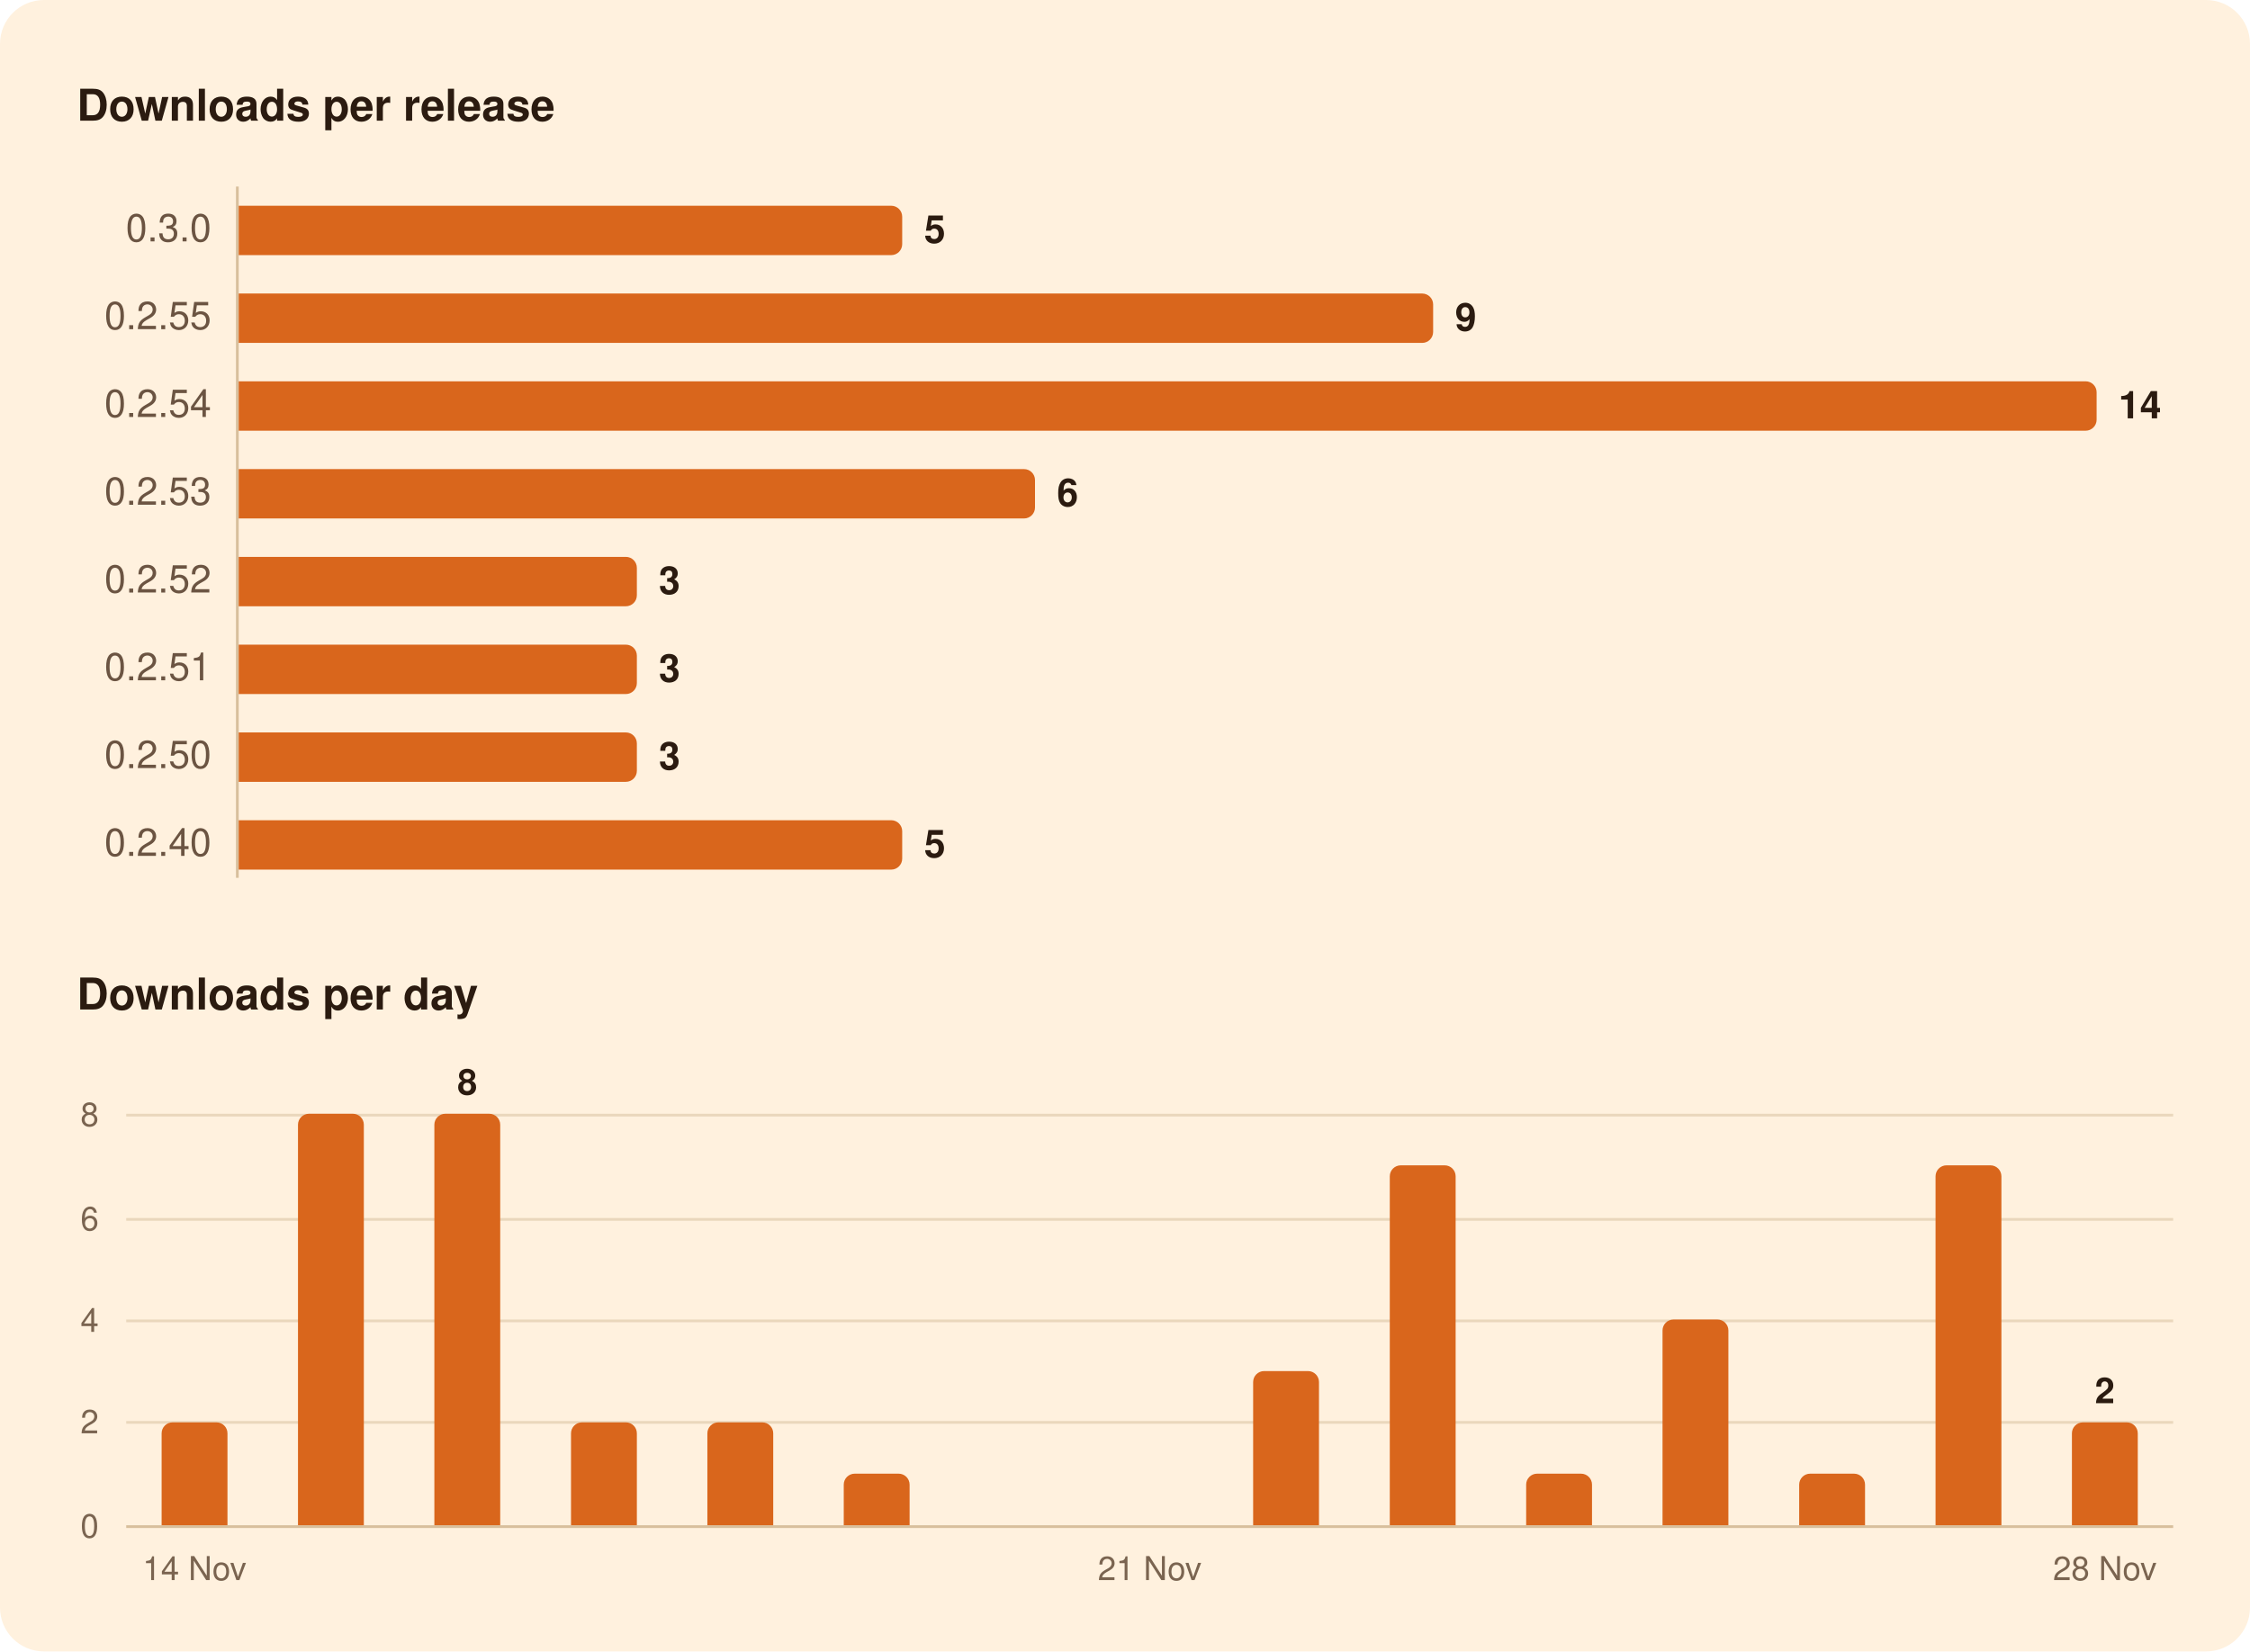
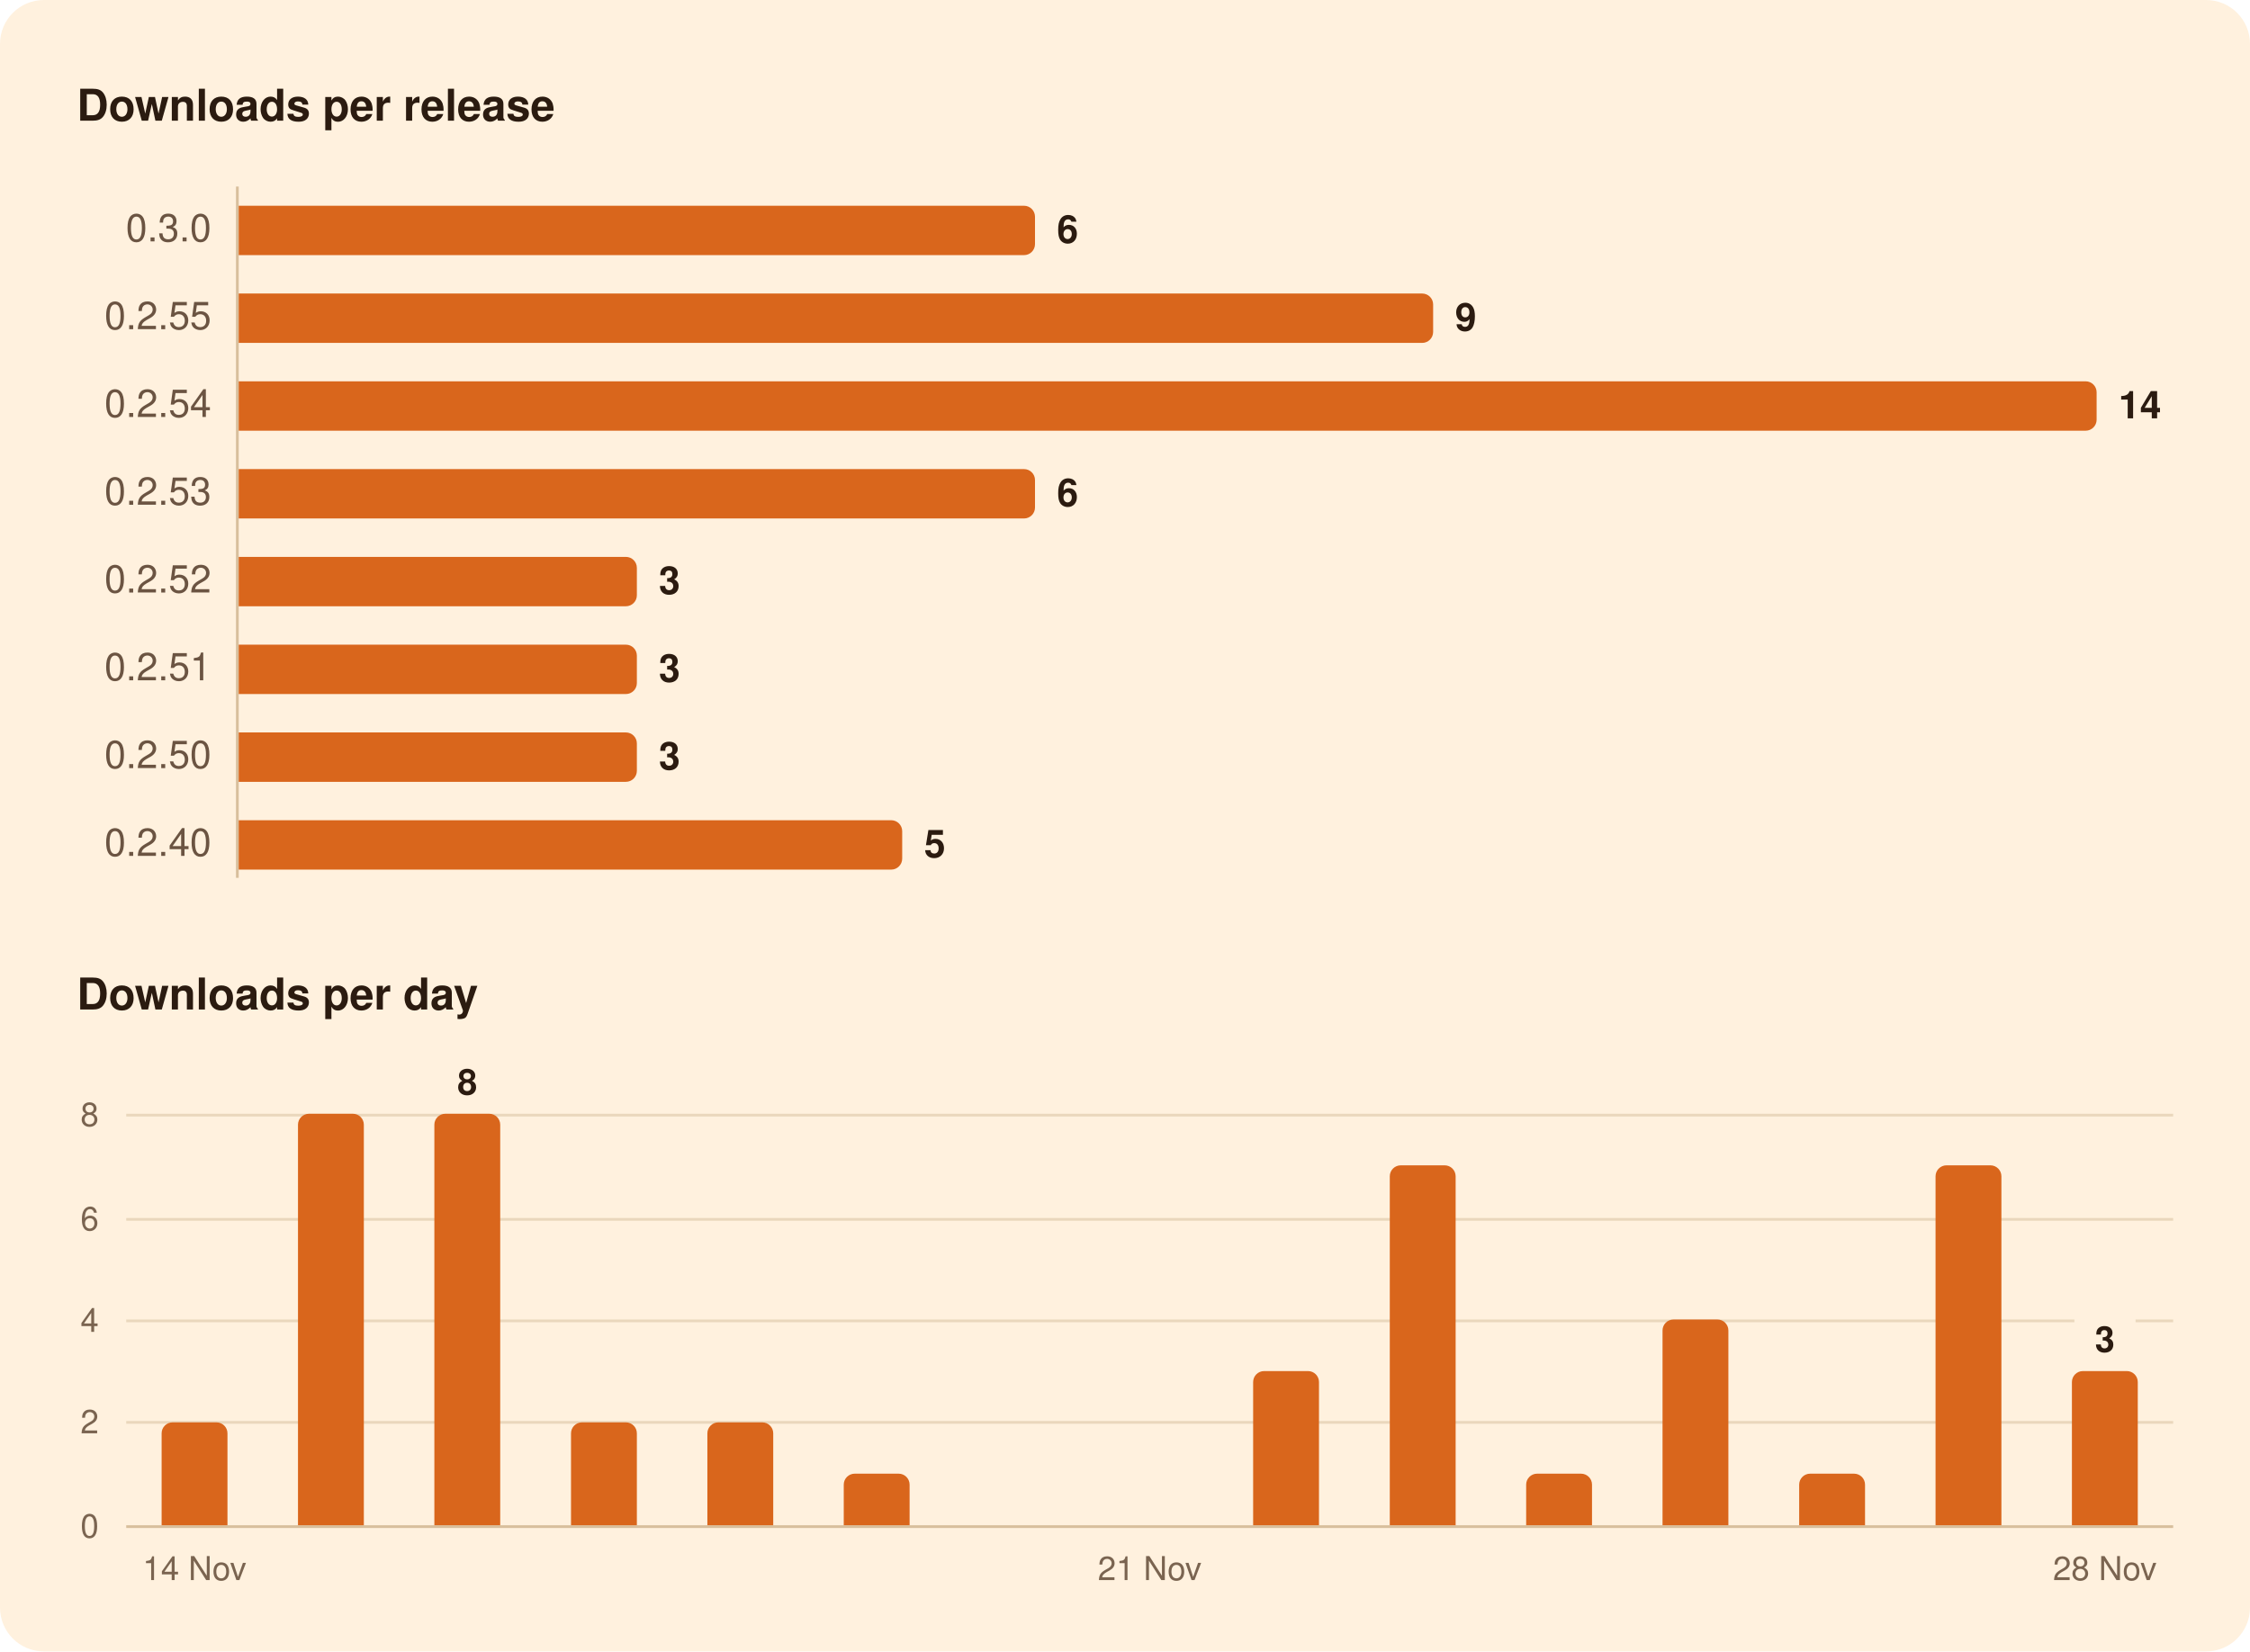
<svg xmlns="http://www.w3.org/2000/svg" width="820" height="602" viewBox="0 0 820 602" role="img" aria-labelledby="title">
  <rect width="820" height="602" rx="16" fill="#FFF1DE" />
  <g font-family="-apple-system, BlinkMacSystemFont, 'Segoe UI', system-ui, Helvetica, Arial, sans-serif">
    <path d="M86.5,68.0L86.5,320.0" stroke="#D8BF9C" stroke-width="1" />
    <path d="M46.0,518.5L792.0,518.5" stroke="#EAD7BC" stroke-width="1" />
-     <path d="M46.0,481.5L792.0,481.5" stroke="#EAD7BC" stroke-width="1" />
+     <path d="M46.0,481.5L756.0,481.5" stroke="#EAD7BC" stroke-width="1" />
+     <path d="M778.3,481.5L792.0,481.5" stroke="#EAD7BC" stroke-width="1" />
    <path d="M46.0,444.5L792.0,444.5" stroke="#EAD7BC" stroke-width="1" />
    <path d="M46.0,406.5L792.0,406.5" stroke="#EAD7BC" stroke-width="1" />
    <path d="M46.0,556.5L792.0,556.5" stroke="#D8BF9C" stroke-width="1" />
-     <path d="M87.0,75.0H324.8A4.0,4.0 0 0 1 328.8,79.0V89.0A4.0,4.0 0 0 1 324.8,93.0H87.0Z" fill="#D9661C" />
+     <path d="M87.0,75.0H373.2A4.0,4.0 0 0 1 377.2,79.0V89.0A4.0,4.0 0 0 1 373.2,93.0H87.0Z" fill="#D9661C" />
    <path d="M87.0,107.0H518.3A4.0,4.0 0 0 1 522.3,111.0V121.0A4.0,4.0 0 0 1 518.3,125.0H87.0Z" fill="#D9661C" />
    <path d="M87.0,139.0H760.1A4.0,4.0 0 0 1 764.1,143.0V153.0A4.0,4.0 0 0 1 760.1,157.0H87.0Z" fill="#D9661C" />
    <path d="M87.0,171.0H373.2A4.0,4.0 0 0 1 377.2,175.0V185.0A4.0,4.0 0 0 1 373.2,189.0H87.0Z" fill="#D9661C" />
    <path d="M87.0,203.0H228.1A4.0,4.0 0 0 1 232.1,207.0V217.0A4.0,4.0 0 0 1 228.1,221.0H87.0Z" fill="#D9661C" />
    <path d="M87.0,235.0H228.1A4.0,4.0 0 0 1 232.1,239.0V249.0A4.0,4.0 0 0 1 228.1,253.0H87.0Z" fill="#D9661C" />
    <path d="M87.0,267.0H228.1A4.0,4.0 0 0 1 232.1,271.0V281.0A4.0,4.0 0 0 1 228.1,285.0H87.0Z" fill="#D9661C" />
    <path d="M87.0,299.0H324.8A4.0,4.0 0 0 1 328.8,303.0V313.0A4.0,4.0 0 0 1 324.8,317.0H87.0Z" fill="#D9661C" />
    <path d="M58.9,556.0V522.5A4.0,4.0 0 0 1 62.9,518.5H78.9A4.0,4.0 0 0 1 82.9,522.5V556.0Z" fill="#D9661C" />
    <path d="M108.6,556.0V410.0A4.0,4.0 0 0 1 112.6,406.0H128.6A4.0,4.0 0 0 1 132.6,410.0V556.0Z" fill="#D9661C" />
    <path d="M158.3,556.0V410.0A4.0,4.0 0 0 1 162.3,406.0H178.3A4.0,4.0 0 0 1 182.3,410.0V556.0Z" fill="#D9661C" />
    <path d="M208.1,556.0V522.5A4.0,4.0 0 0 1 212.1,518.5H228.1A4.0,4.0 0 0 1 232.1,522.5V556.0Z" fill="#D9661C" />
    <path d="M257.8,556.0V522.5A4.0,4.0 0 0 1 261.8,518.5H277.8A4.0,4.0 0 0 1 281.8,522.5V556.0Z" fill="#D9661C" />
    <path d="M307.5,556.0V541.2A4.0,4.0 0 0 1 311.5,537.2H327.5A4.0,4.0 0 0 1 331.5,541.2V556.0Z" fill="#D9661C" />
    <path d="M456.7,556.0V503.8A4.0,4.0 0 0 1 460.7,499.8H476.7A4.0,4.0 0 0 1 480.7,503.8V556.0Z" fill="#D9661C" />
    <path d="M506.5,556.0V428.8A4.0,4.0 0 0 1 510.5,424.8H526.5A4.0,4.0 0 0 1 530.5,428.8V556.0Z" fill="#D9661C" />
    <path d="M556.2,556.0V541.2A4.0,4.0 0 0 1 560.2,537.2H576.2A4.0,4.0 0 0 1 580.2,541.2V556.0Z" fill="#D9661C" />
    <path d="M605.9,556.0V485.0A4.0,4.0 0 0 1 609.9,481.0H625.9A4.0,4.0 0 0 1 629.9,485.0V556.0Z" fill="#D9661C" />
    <path d="M655.7,556.0V541.2A4.0,4.0 0 0 1 659.7,537.2H675.7A4.0,4.0 0 0 1 679.7,541.2V556.0Z" fill="#D9661C" />
    <path d="M705.4,556.0V428.8A4.0,4.0 0 0 1 709.4,424.8H725.4A4.0,4.0 0 0 1 729.4,428.8V556.0Z" fill="#D9661C" />
-     <path d="M755.1,556.0V522.5A4.0,4.0 0 0 1 759.1,518.5H775.1A4.0,4.0 0 0 1 779.1,522.5V556.0Z" fill="#D9661C" />
+     <path d="M755.1,556.0V503.8A4.0,4.0 0 0 1 759.1,499.8H775.1A4.0,4.0 0 0 1 779.1,503.8V556.0Z" fill="#D9661C" />
    <text x="28.0" y="44.0" font-size="16" fill="#2B1B10" font-weight="600">Downloads per release</text>
    <text x="77.0" y="88.0" font-size="14" fill="#6B5442" text-anchor="end" style="font-variant-numeric: tabular-nums">0.3.0</text>
-     <text x="336.8" y="88.5" font-size="14" fill="#2B1B10" font-weight="600">5</text>
+     <text x="385.2" y="88.5" font-size="14" fill="#2B1B10" font-weight="600">6</text>
    <text x="77.0" y="120.0" font-size="14" fill="#6B5442" text-anchor="end" style="font-variant-numeric: tabular-nums">0.2.55</text>
    <text x="530.3" y="120.5" font-size="14" fill="#2B1B10" font-weight="600">9</text>
    <text x="77.0" y="152.0" font-size="14" fill="#6B5442" text-anchor="end" style="font-variant-numeric: tabular-nums">0.2.54</text>
    <text x="772.1" y="152.5" font-size="14" fill="#2B1B10" font-weight="600">14</text>
    <text x="77.0" y="184.0" font-size="14" fill="#6B5442" text-anchor="end" style="font-variant-numeric: tabular-nums">0.2.53</text>
    <text x="385.2" y="184.5" font-size="14" fill="#2B1B10" font-weight="600">6</text>
    <text x="77.0" y="216.0" font-size="14" fill="#6B5442" text-anchor="end" style="font-variant-numeric: tabular-nums">0.2.52</text>
    <text x="240.1" y="216.5" font-size="14" fill="#2B1B10" font-weight="600">3</text>
    <text x="77.0" y="248.0" font-size="14" fill="#6B5442" text-anchor="end" style="font-variant-numeric: tabular-nums">0.2.51</text>
    <text x="240.1" y="248.5" font-size="14" fill="#2B1B10" font-weight="600">3</text>
    <text x="77.0" y="280.0" font-size="14" fill="#6B5442" text-anchor="end" style="font-variant-numeric: tabular-nums">0.2.50</text>
    <text x="240.1" y="280.5" font-size="14" fill="#2B1B10" font-weight="600">3</text>
    <text x="77.0" y="312.0" font-size="14" fill="#6B5442" text-anchor="end" style="font-variant-numeric: tabular-nums">0.2.40</text>
    <text x="336.8" y="312.5" font-size="14" fill="#2B1B10" font-weight="600">5</text>
    <text x="28.0" y="368.0" font-size="16" fill="#2B1B10" font-weight="600">Downloads per day</text>
-     <text x="767.1" y="511.5" font-size="13" fill="#2B1B10" font-weight="600" text-anchor="middle">2</text>
+     <text x="767.1" y="492.8" font-size="13" fill="#2B1B10" font-weight="600" text-anchor="middle">3</text>
    <text x="170.3" y="399.0" font-size="13" fill="#2B1B10" font-weight="600" text-anchor="middle">8</text>
    <text x="36.0" y="560.5" font-size="12" fill="#7A6450" text-anchor="end" style="font-variant-numeric: tabular-nums">0</text>
    <text x="36.0" y="522.5" font-size="12" fill="#7A6450" text-anchor="end" style="font-variant-numeric: tabular-nums">2</text>
    <text x="36.0" y="485.5" font-size="12" fill="#7A6450" text-anchor="end" style="font-variant-numeric: tabular-nums">4</text>
    <text x="36.0" y="448.5" font-size="12" fill="#7A6450" text-anchor="end" style="font-variant-numeric: tabular-nums">6</text>
    <text x="36.0" y="410.5" font-size="12" fill="#7A6450" text-anchor="end" style="font-variant-numeric: tabular-nums">8</text>
    <text x="767.1" y="576.0" font-size="12" fill="#7A6450" text-anchor="middle">28 Nov</text>
    <text x="419.0" y="576.0" font-size="12" fill="#7A6450" text-anchor="middle">21 Nov</text>
    <text x="70.9" y="576.0" font-size="12" fill="#7A6450" text-anchor="middle">14 Nov</text>
  </g>
</svg>
